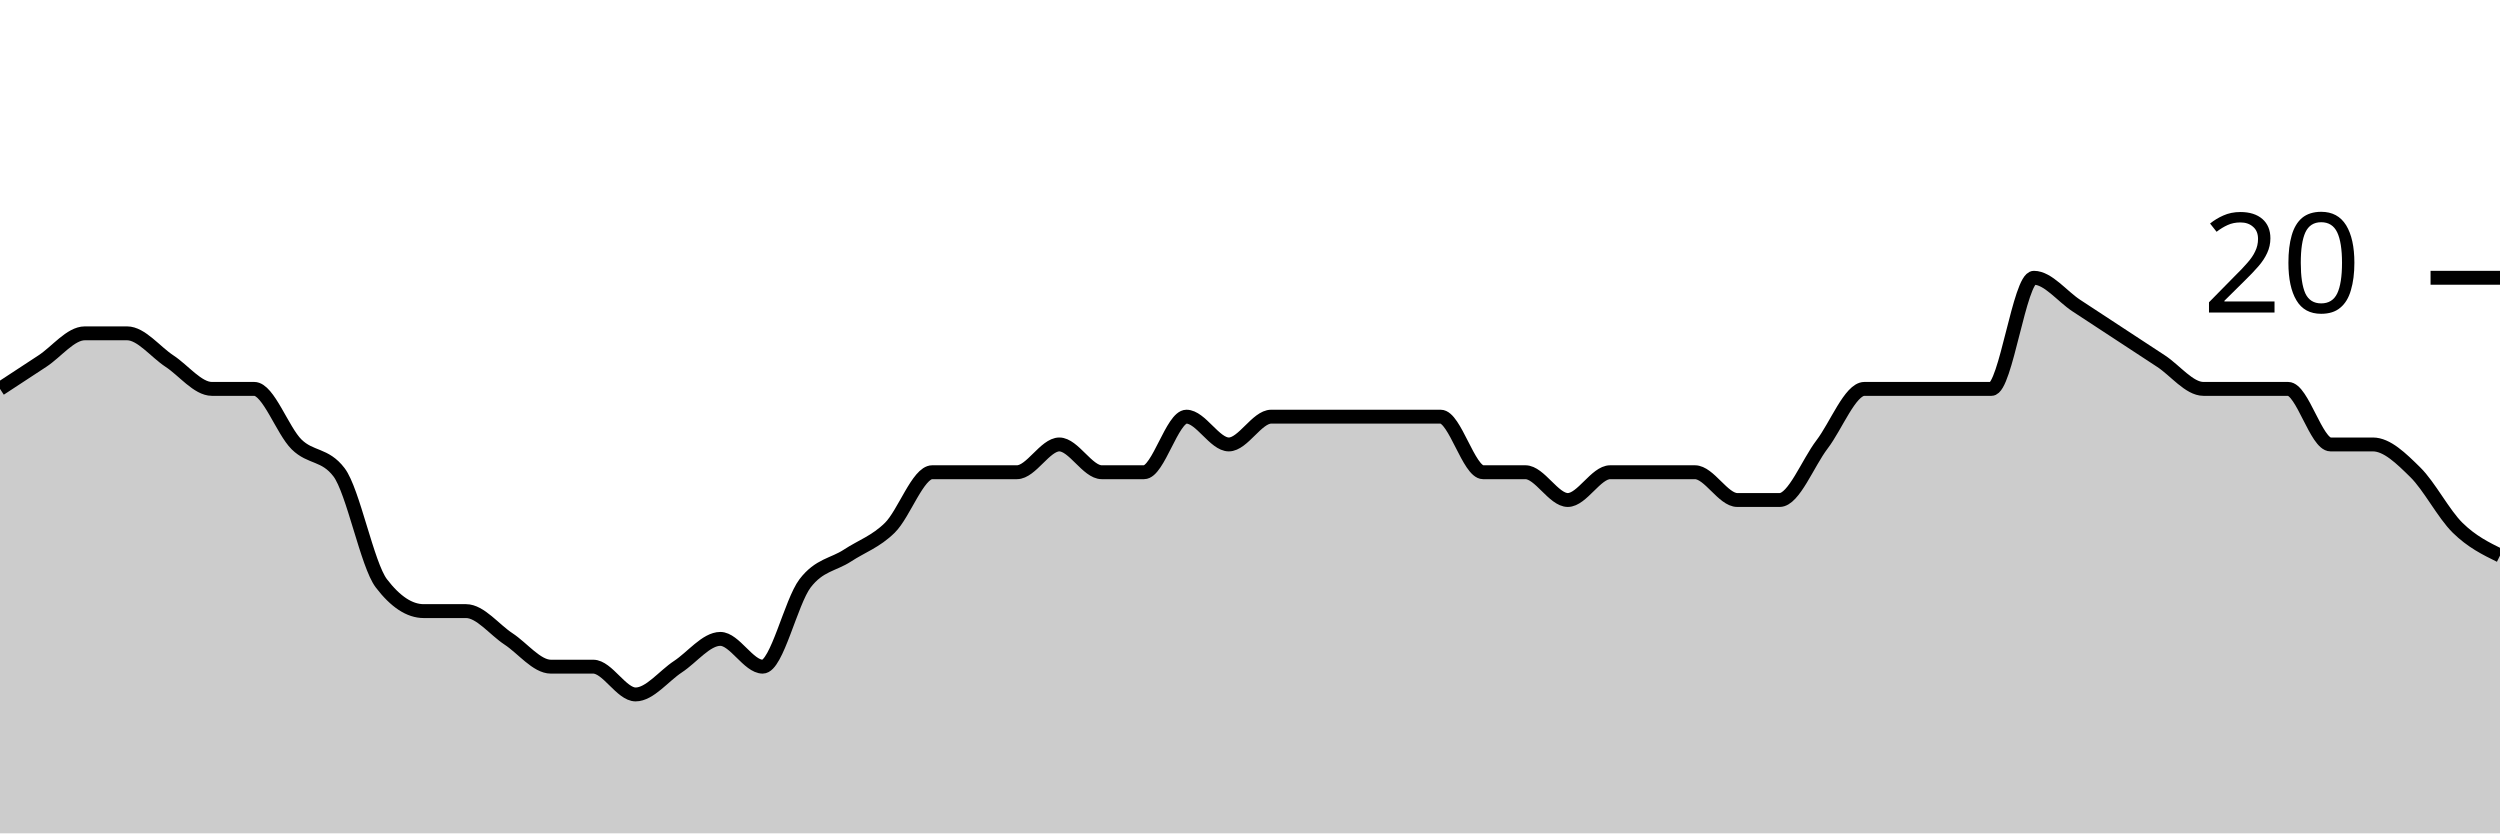
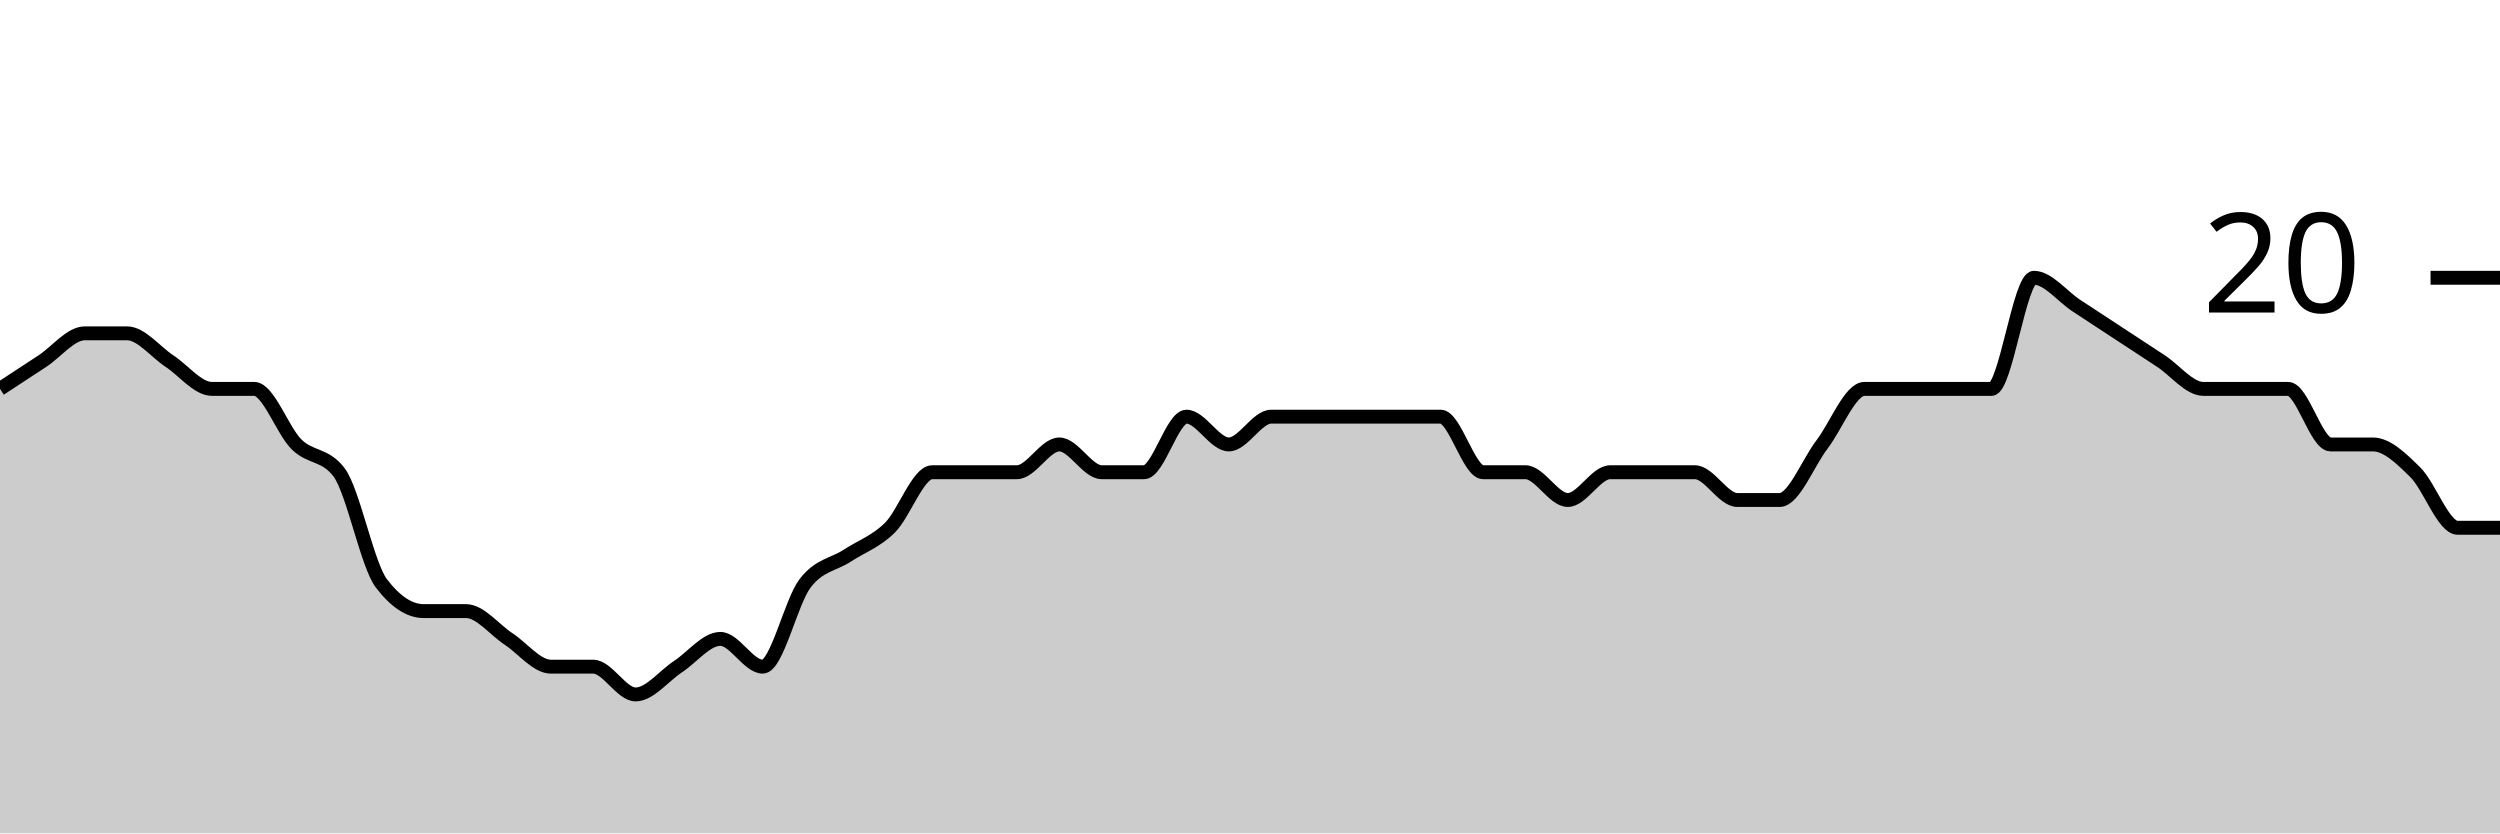
<svg xmlns="http://www.w3.org/2000/svg" viewBox="0 0 180 60">
  <g transform="translate(0,20)">
-     <path class="area" fill="rgba(0, 0, 0, 0.2)" d="M0,8C1.017,7.333,2.034,6.667,3.051,6C4.068,5.333,5.085,4,6.102,4C7.119,4,8.136,4,9.153,4C10.169,4,11.186,5.333,12.203,6C13.22,6.667,14.237,8,15.254,8C16.271,8,17.288,8,18.305,8C19.322,8,20.339,11,21.356,12C22.373,13,23.39,12.667,24.407,14C25.424,15.333,26.441,20.667,27.458,22C28.475,23.333,29.492,24,30.508,24C31.525,24,32.542,24,33.559,24C34.576,24,35.593,25.333,36.61,26C37.627,26.667,38.644,28,39.661,28C40.678,28,41.695,28,42.712,28C43.729,28,44.746,30,45.763,30C46.78,30,47.797,28.667,48.814,28C49.831,27.333,50.847,26,51.864,26C52.881,26,53.898,28,54.915,28C55.932,28,56.949,23.333,57.966,22C58.983,20.667,60,20.667,61.017,20C62.034,19.333,63.051,19,64.068,18C65.085,17,66.102,14,67.119,14C68.136,14,69.153,14,70.169,14C71.186,14,72.203,14,73.22,14C74.237,14,75.254,12,76.271,12C77.288,12,78.305,14,79.322,14C80.339,14,81.356,14,82.373,14C83.39,14,84.407,10,85.424,10C86.441,10,87.458,12,88.475,12C89.492,12,90.508,10,91.525,10C92.542,10,93.559,10,94.576,10C95.593,10,96.61,10,97.627,10C98.644,10,99.661,10,100.678,10C101.695,10,102.712,10,103.729,10C104.746,10,105.763,14,106.78,14C107.797,14,108.814,14,109.831,14C110.847,14,111.864,16,112.881,16C113.898,16,114.915,14,115.932,14C116.949,14,117.966,14,118.983,14C120,14,121.017,14,122.034,14C123.051,14,124.068,16,125.085,16C126.102,16,127.119,16,128.136,16C129.153,16,130.169,13.333,131.186,12C132.203,10.667,133.22,8,134.237,8C135.254,8,136.271,8,137.288,8C138.305,8,139.322,8,140.339,8C141.356,8,142.373,8,143.39,8C144.407,8,145.424,0,146.441,0C147.458,0,148.475,1.333,149.492,2C150.508,2.667,151.525,3.333,152.542,4C153.559,4.667,154.576,5.333,155.593,6C156.61,6.667,157.627,8,158.644,8C159.661,8,160.678,8,161.695,8C162.712,8,163.729,8,164.746,8C165.763,8,166.78,12,167.797,12C168.814,12,169.831,12,170.847,12C171.864,12,172.881,13,173.898,14C174.915,15,175.932,17,176.949,18C177.966,19,178.983,19.5,180,20L180,40C178.983,40,177.966,40,176.949,40C175.932,40,174.915,40,173.898,40C172.881,40,171.864,40,170.847,40C169.831,40,168.814,40,167.797,40C166.78,40,165.763,40,164.746,40C163.729,40,162.712,40,161.695,40C160.678,40,159.661,40,158.644,40C157.627,40,156.61,40,155.593,40C154.576,40,153.559,40,152.542,40C151.525,40,150.508,40,149.492,40C148.475,40,147.458,40,146.441,40C145.424,40,144.407,40,143.39,40C142.373,40,141.356,40,140.339,40C139.322,40,138.305,40,137.288,40C136.271,40,135.254,40,134.237,40C133.22,40,132.203,40,131.186,40C130.169,40,129.153,40,128.136,40C127.119,40,126.102,40,125.085,40C124.068,40,123.051,40,122.034,40C121.017,40,120,40,118.983,40C117.966,40,116.949,40,115.932,40C114.915,40,113.898,40,112.881,40C111.864,40,110.847,40,109.831,40C108.814,40,107.797,40,106.78,40C105.763,40,104.746,40,103.729,40C102.712,40,101.695,40,100.678,40C99.661,40,98.644,40,97.627,40C96.61,40,95.593,40,94.576,40C93.559,40,92.542,40,91.525,40C90.508,40,89.492,40,88.475,40C87.458,40,86.441,40,85.424,40C84.407,40,83.39,40,82.373,40C81.356,40,80.339,40,79.322,40C78.305,40,77.288,40,76.271,40C75.254,40,74.237,40,73.22,40C72.203,40,71.186,40,70.169,40C69.153,40,68.136,40,67.119,40C66.102,40,65.085,40,64.068,40C63.051,40,62.034,40,61.017,40C60,40,58.983,40,57.966,40C56.949,40,55.932,40,54.915,40C53.898,40,52.881,40,51.864,40C50.847,40,49.831,40,48.814,40C47.797,40,46.78,40,45.763,40C44.746,40,43.729,40,42.712,40C41.695,40,40.678,40,39.661,40C38.644,40,37.627,40,36.61,40C35.593,40,34.576,40,33.559,40C32.542,40,31.525,40,30.508,40C29.492,40,28.475,40,27.458,40C26.441,40,25.424,40,24.407,40C23.39,40,22.373,40,21.356,40C20.339,40,19.322,40,18.305,40C17.288,40,16.271,40,15.254,40C14.237,40,13.22,40,12.203,40C11.186,40,10.169,40,9.153,40C8.136,40,7.119,40,6.102,40C5.085,40,4.068,40,3.051,40C2.034,40,1.017,40,0,40Z" />
-     <path class="line" stroke="black" fill="none" d="M0,8C1.017,7.333,2.034,6.667,3.051,6C4.068,5.333,5.085,4,6.102,4C7.119,4,8.136,4,9.153,4C10.169,4,11.186,5.333,12.203,6C13.22,6.667,14.237,8,15.254,8C16.271,8,17.288,8,18.305,8C19.322,8,20.339,11,21.356,12C22.373,13,23.39,12.667,24.407,14C25.424,15.333,26.441,20.667,27.458,22C28.475,23.333,29.492,24,30.508,24C31.525,24,32.542,24,33.559,24C34.576,24,35.593,25.333,36.61,26C37.627,26.667,38.644,28,39.661,28C40.678,28,41.695,28,42.712,28C43.729,28,44.746,30,45.763,30C46.78,30,47.797,28.667,48.814,28C49.831,27.333,50.847,26,51.864,26C52.881,26,53.898,28,54.915,28C55.932,28,56.949,23.333,57.966,22C58.983,20.667,60,20.667,61.017,20C62.034,19.333,63.051,19,64.068,18C65.085,17,66.102,14,67.119,14C68.136,14,69.153,14,70.169,14C71.186,14,72.203,14,73.22,14C74.237,14,75.254,12,76.271,12C77.288,12,78.305,14,79.322,14C80.339,14,81.356,14,82.373,14C83.39,14,84.407,10,85.424,10C86.441,10,87.458,12,88.475,12C89.492,12,90.508,10,91.525,10C92.542,10,93.559,10,94.576,10C95.593,10,96.61,10,97.627,10C98.644,10,99.661,10,100.678,10C101.695,10,102.712,10,103.729,10C104.746,10,105.763,14,106.78,14C107.797,14,108.814,14,109.831,14C110.847,14,111.864,16,112.881,16C113.898,16,114.915,14,115.932,14C116.949,14,117.966,14,118.983,14C120,14,121.017,14,122.034,14C123.051,14,124.068,16,125.085,16C126.102,16,127.119,16,128.136,16C129.153,16,130.169,13.333,131.186,12C132.203,10.667,133.22,8,134.237,8C135.254,8,136.271,8,137.288,8C138.305,8,139.322,8,140.339,8C141.356,8,142.373,8,143.39,8C144.407,8,145.424,0,146.441,0C147.458,0,148.475,1.333,149.492,2C150.508,2.667,151.525,3.333,152.542,4C153.559,4.667,154.576,5.333,155.593,6C156.61,6.667,157.627,8,158.644,8C159.661,8,160.678,8,161.695,8C162.712,8,163.729,8,164.746,8C165.763,8,166.78,12,167.797,12C168.814,12,169.831,12,170.847,12C171.864,12,172.881,13,173.898,14C174.915,15,175.932,17,176.949,18C177.966,19,178.983,19.5,180,20" />
+     <path class="area" fill="rgba(0, 0, 0, 0.2)" d="M0,8C1.017,7.333,2.034,6.667,3.051,6C4.068,5.333,5.085,4,6.102,4C7.119,4,8.136,4,9.153,4C10.169,4,11.186,5.333,12.203,6C13.22,6.667,14.237,8,15.254,8C16.271,8,17.288,8,18.305,8C19.322,8,20.339,11,21.356,12C22.373,13,23.39,12.667,24.407,14C25.424,15.333,26.441,20.667,27.458,22C28.475,23.333,29.492,24,30.508,24C31.525,24,32.542,24,33.559,24C34.576,24,35.593,25.333,36.61,26C37.627,26.667,38.644,28,39.661,28C40.678,28,41.695,28,42.712,28C43.729,28,44.746,30,45.763,30C46.78,30,47.797,28.667,48.814,28C49.831,27.333,50.847,26,51.864,26C52.881,26,53.898,28,54.915,28C55.932,28,56.949,23.333,57.966,22C58.983,20.667,60,20.667,61.017,20C62.034,19.333,63.051,19,64.068,18C65.085,17,66.102,14,67.119,14C68.136,14,69.153,14,70.169,14C71.186,14,72.203,14,73.22,14C74.237,14,75.254,12,76.271,12C77.288,12,78.305,14,79.322,14C80.339,14,81.356,14,82.373,14C83.39,14,84.407,10,85.424,10C86.441,10,87.458,12,88.475,12C89.492,12,90.508,10,91.525,10C92.542,10,93.559,10,94.576,10C95.593,10,96.61,10,97.627,10C98.644,10,99.661,10,100.678,10C101.695,10,102.712,10,103.729,10C104.746,10,105.763,14,106.78,14C107.797,14,108.814,14,109.831,14C110.847,14,111.864,16,112.881,16C113.898,16,114.915,14,115.932,14C116.949,14,117.966,14,118.983,14C120,14,121.017,14,122.034,14C123.051,14,124.068,16,125.085,16C126.102,16,127.119,16,128.136,16C129.153,16,130.169,13.333,131.186,12C132.203,10.667,133.22,8,134.237,8C135.254,8,136.271,8,137.288,8C138.305,8,139.322,8,140.339,8C141.356,8,142.373,8,143.39,8C144.407,8,145.424,0,146.441,0C147.458,0,148.475,1.333,149.492,2C150.508,2.667,151.525,3.333,152.542,4C153.559,4.667,154.576,5.333,155.593,6C156.61,6.667,157.627,8,158.644,8C159.661,8,160.678,8,161.695,8C162.712,8,163.729,8,164.746,8C165.763,8,166.78,12,167.797,12C168.814,12,169.831,12,170.847,12C171.864,12,172.881,13,173.898,14C174.915,15,175.932,18,176.949,18C177.966,18,178.983,18,180,18L180,40C178.983,40,177.966,40,176.949,40C175.932,40,174.915,40,173.898,40C172.881,40,171.864,40,170.847,40C169.831,40,168.814,40,167.797,40C166.78,40,165.763,40,164.746,40C163.729,40,162.712,40,161.695,40C160.678,40,159.661,40,158.644,40C157.627,40,156.61,40,155.593,40C154.576,40,153.559,40,152.542,40C151.525,40,150.508,40,149.492,40C148.475,40,147.458,40,146.441,40C145.424,40,144.407,40,143.39,40C142.373,40,141.356,40,140.339,40C139.322,40,138.305,40,137.288,40C136.271,40,135.254,40,134.237,40C133.22,40,132.203,40,131.186,40C130.169,40,129.153,40,128.136,40C127.119,40,126.102,40,125.085,40C124.068,40,123.051,40,122.034,40C121.017,40,120,40,118.983,40C117.966,40,116.949,40,115.932,40C114.915,40,113.898,40,112.881,40C111.864,40,110.847,40,109.831,40C108.814,40,107.797,40,106.78,40C105.763,40,104.746,40,103.729,40C102.712,40,101.695,40,100.678,40C99.661,40,98.644,40,97.627,40C96.61,40,95.593,40,94.576,40C93.559,40,92.542,40,91.525,40C90.508,40,89.492,40,88.475,40C87.458,40,86.441,40,85.424,40C84.407,40,83.39,40,82.373,40C81.356,40,80.339,40,79.322,40C78.305,40,77.288,40,76.271,40C75.254,40,74.237,40,73.22,40C72.203,40,71.186,40,70.169,40C69.153,40,68.136,40,67.119,40C66.102,40,65.085,40,64.068,40C63.051,40,62.034,40,61.017,40C60,40,58.983,40,57.966,40C56.949,40,55.932,40,54.915,40C53.898,40,52.881,40,51.864,40C50.847,40,49.831,40,48.814,40C47.797,40,46.78,40,45.763,40C44.746,40,43.729,40,42.712,40C41.695,40,40.678,40,39.661,40C38.644,40,37.627,40,36.61,40C35.593,40,34.576,40,33.559,40C32.542,40,31.525,40,30.508,40C29.492,40,28.475,40,27.458,40C26.441,40,25.424,40,24.407,40C23.39,40,22.373,40,21.356,40C20.339,40,19.322,40,18.305,40C17.288,40,16.271,40,15.254,40C14.237,40,13.22,40,12.203,40C11.186,40,10.169,40,9.153,40C8.136,40,7.119,40,6.102,40C5.085,40,4.068,40,3.051,40C2.034,40,1.017,40,0,40Z" />
+     <path class="line" stroke="black" fill="none" d="M0,8C1.017,7.333,2.034,6.667,3.051,6C4.068,5.333,5.085,4,6.102,4C7.119,4,8.136,4,9.153,4C10.169,4,11.186,5.333,12.203,6C13.22,6.667,14.237,8,15.254,8C16.271,8,17.288,8,18.305,8C19.322,8,20.339,11,21.356,12C22.373,13,23.39,12.667,24.407,14C25.424,15.333,26.441,20.667,27.458,22C28.475,23.333,29.492,24,30.508,24C31.525,24,32.542,24,33.559,24C34.576,24,35.593,25.333,36.61,26C37.627,26.667,38.644,28,39.661,28C40.678,28,41.695,28,42.712,28C43.729,28,44.746,30,45.763,30C46.78,30,47.797,28.667,48.814,28C49.831,27.333,50.847,26,51.864,26C52.881,26,53.898,28,54.915,28C55.932,28,56.949,23.333,57.966,22C58.983,20.667,60,20.667,61.017,20C62.034,19.333,63.051,19,64.068,18C65.085,17,66.102,14,67.119,14C68.136,14,69.153,14,70.169,14C71.186,14,72.203,14,73.22,14C74.237,14,75.254,12,76.271,12C77.288,12,78.305,14,79.322,14C80.339,14,81.356,14,82.373,14C83.39,14,84.407,10,85.424,10C86.441,10,87.458,12,88.475,12C89.492,12,90.508,10,91.525,10C92.542,10,93.559,10,94.576,10C95.593,10,96.61,10,97.627,10C98.644,10,99.661,10,100.678,10C101.695,10,102.712,10,103.729,10C104.746,10,105.763,14,106.78,14C107.797,14,108.814,14,109.831,14C110.847,14,111.864,16,112.881,16C113.898,16,114.915,14,115.932,14C116.949,14,117.966,14,118.983,14C120,14,121.017,14,122.034,14C123.051,14,124.068,16,125.085,16C126.102,16,127.119,16,128.136,16C129.153,16,130.169,13.333,131.186,12C132.203,10.667,133.22,8,134.237,8C135.254,8,136.271,8,137.288,8C138.305,8,139.322,8,140.339,8C141.356,8,142.373,8,143.39,8C144.407,8,145.424,0,146.441,0C147.458,0,148.475,1.333,149.492,2C150.508,2.667,151.525,3.333,152.542,4C153.559,4.667,154.576,5.333,155.593,6C156.61,6.667,157.627,8,158.644,8C159.661,8,160.678,8,161.695,8C162.712,8,163.729,8,164.746,8C165.763,8,166.78,12,167.797,12C168.814,12,169.831,12,170.847,12C171.864,12,172.881,13,173.898,14C174.915,15,175.932,18,176.949,18C177.966,18,178.983,18,180,18" />
    <path class="axis-ceiling" stroke-width="1" stroke="black" fill="none" d="M175,0L180,0" />
    <text class="axis-ceiling-label" font-family="sans-serif" text-anchor="end" font-size="10px" x="170" y="2.5">20</text>
  </g>
</svg>
